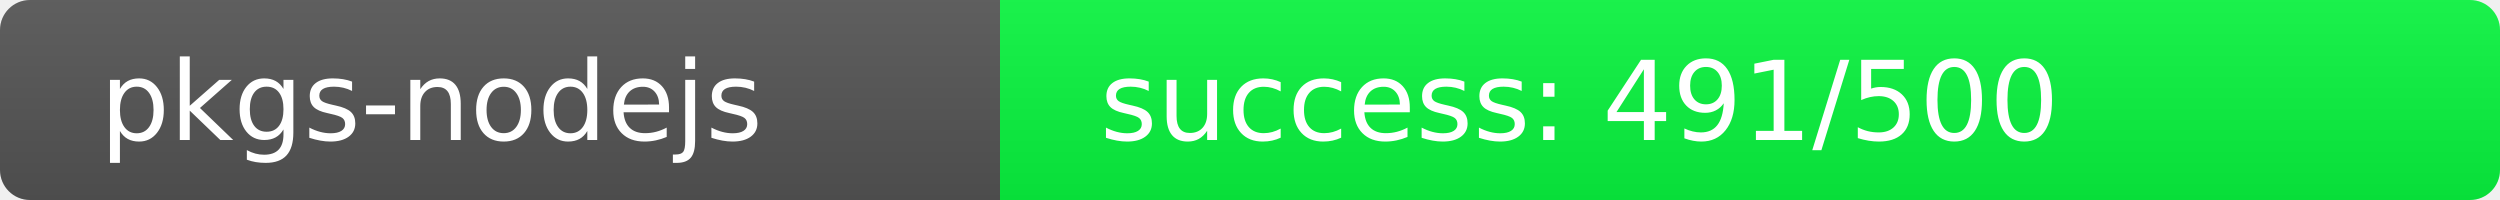
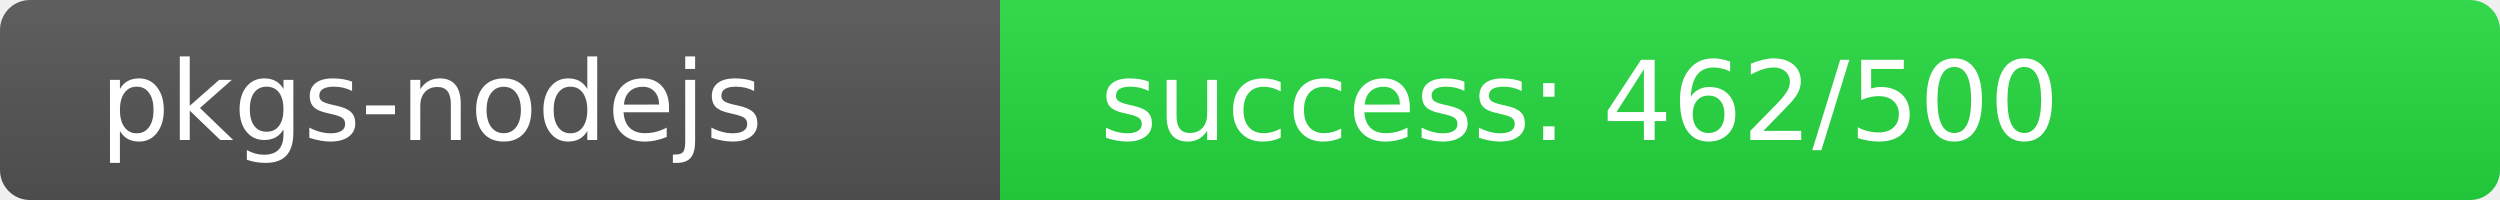
<svg xmlns="http://www.w3.org/2000/svg" width="250" height="20" role="img">
  <linearGradient id="s" x2="0" y2="100%">
    <stop offset="0" stop-color="#bbb" stop-opacity=".1" />
    <stop offset="1" stop-opacity=".1" />
  </linearGradient>
  <clipPath id="r">
    <rect width="250" height="20" rx="3" fill="#fff" />
  </clipPath>
  <g clip-path="url(#r)">
    <rect width="100" height="20" fill="#555" />
-     <rect x="100" width="150" height="20" fill="rgb(9,247,64)" />
+     <rect x="100" width="150" height="20" fill="rgb(38,218,64)" />
    <rect width="250" height="20" fill="url(#s)" />
  </g>
  <g fill="#fff" text-anchor="start" font-family="Verdana,Geneva,DejaVu Sans,sans-serif" text-rendering="geometricPrecision" font-size="110">
    <text x="100" y="140" transform="scale(.1)" fill="#fff">pkgs-nodejs</text>
-     <text x="1100" y="140" transform="scale(.1)" fill="#fff">success: 491/500</text>
+     <text x="1100" y="140" transform="scale(.1)" fill="#fff">success: 462/500</text>
  </g>
</svg>
